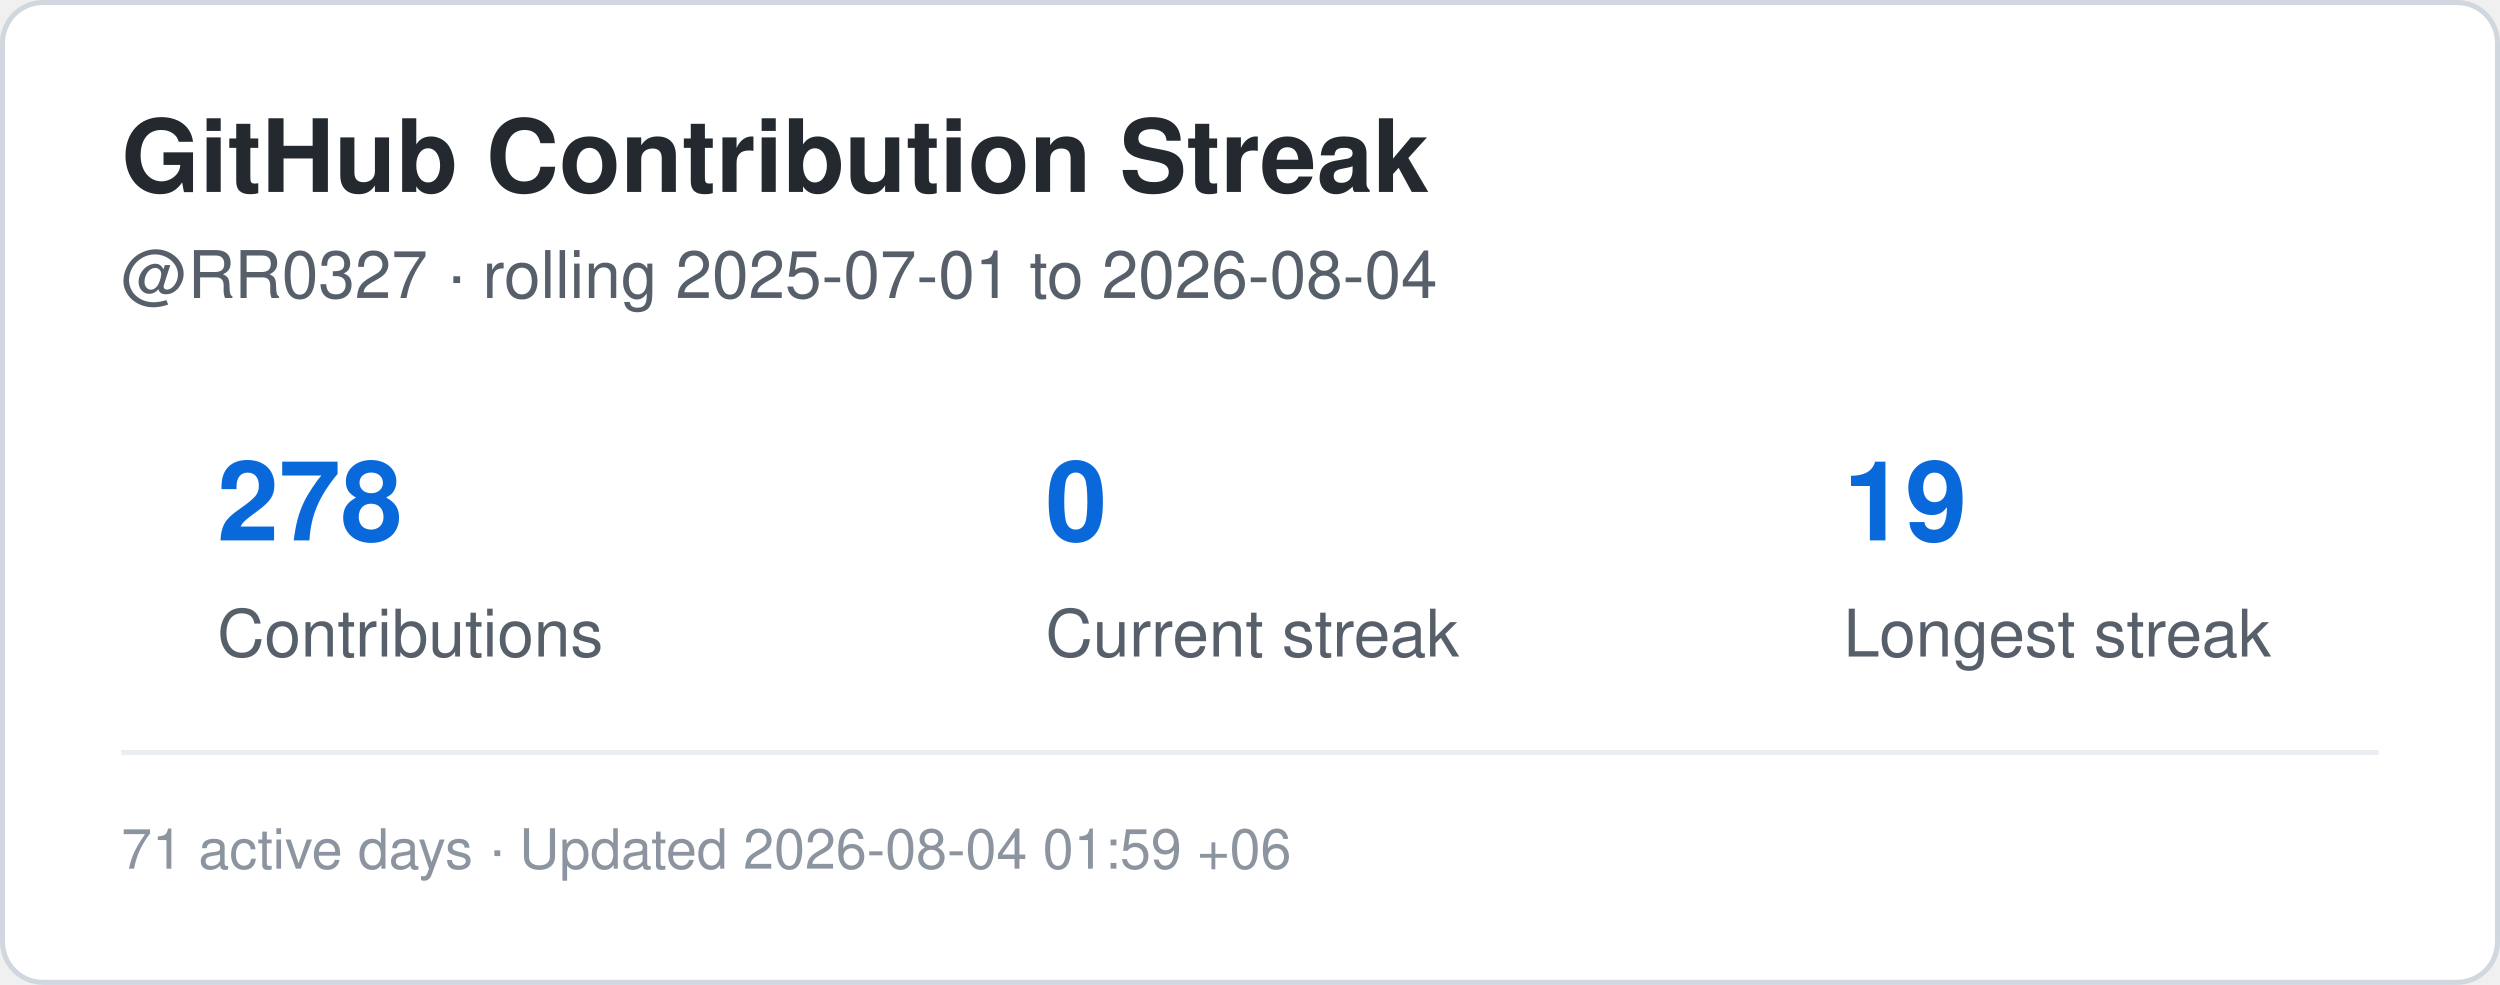
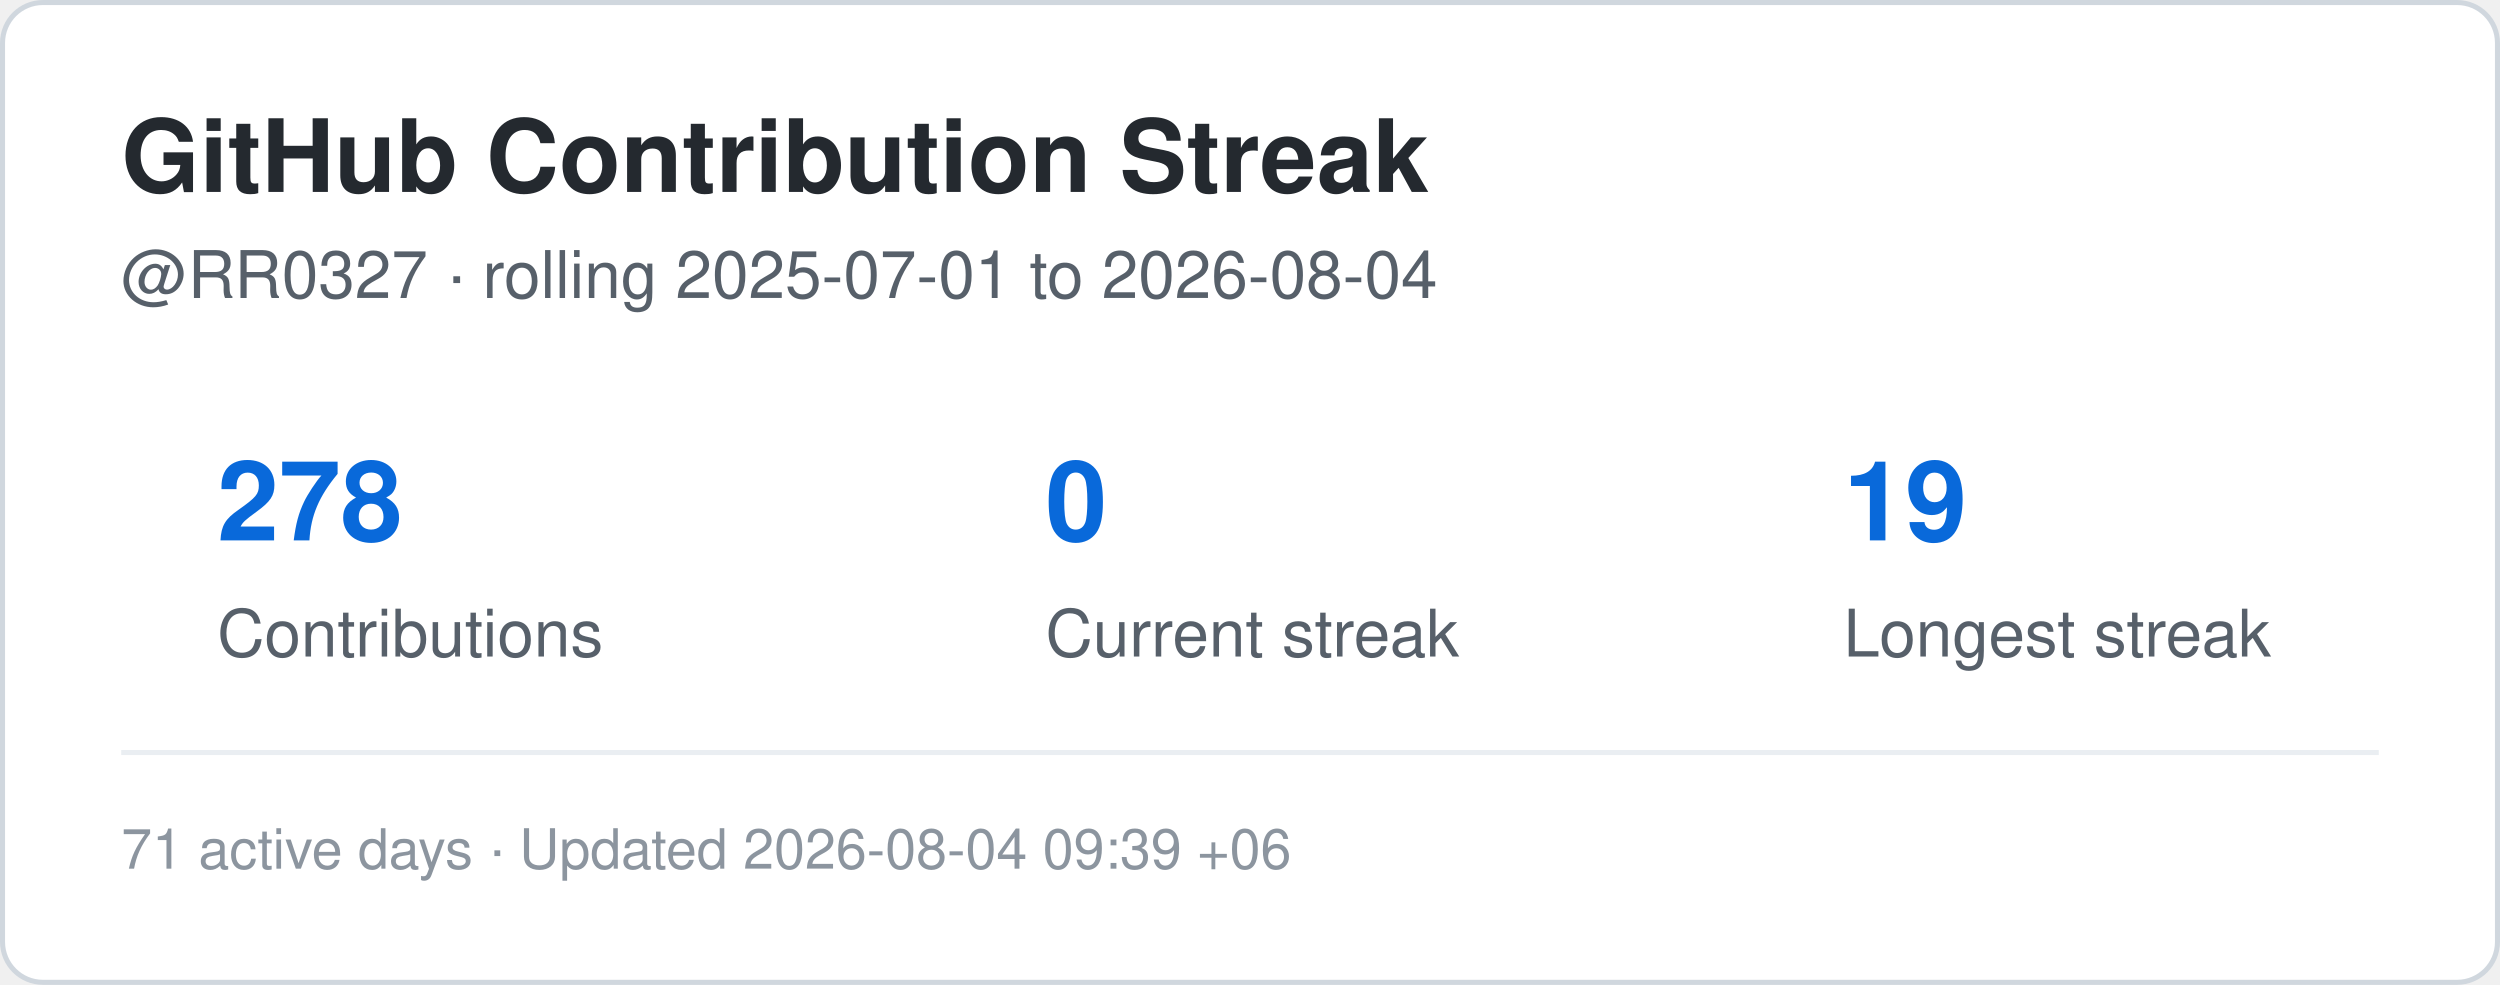
<svg xmlns="http://www.w3.org/2000/svg" width="495" height="195" viewBox="0 0 495 195" role="img" aria-label="Contribution streak for RR0327">
  <rect x="0.5" y="0.5" width="494" height="194" rx="8" fill="#ffffff" stroke="#d0d7de" />
  <style>
    .title {
      font: 700 20px -apple-system,BlinkMacSystemFont,"Segoe UI",Helvetica,Arial,sans-serif;
      fill: #24292f;
    }
    .label {
      font: 500 13px -apple-system,BlinkMacSystemFont,"Segoe UI",Helvetica,Arial,sans-serif;
      fill: #57606a;
    }
    .value {
      font: 700 22px -apple-system,BlinkMacSystemFont,"Segoe UI",Helvetica,Arial,sans-serif;
      fill: #0969da;
    }
    .small {
      font: 400 11px -apple-system,BlinkMacSystemFont,"Segoe UI",Helvetica,Arial,sans-serif;
      fill: #8c959f;
    }
  </style>
  <text x="24" y="38" class="title">GitHub Contribution Streak</text>
  <text x="24" y="59" class="label">
    @RR0327 · rolling 2025-07-01 to 2026-08-04
  </text>
  <text x="43" y="107" class="value">278</text>
  <text x="43" y="130" class="label">Contributions</text>
  <text x="207" y="107" class="value">0</text>
  <text x="207" y="130" class="label">Current streak</text>
  <text x="365" y="107" class="value">19</text>
  <text x="365" y="130" class="label">Longest streak</text>
  <line x1="24" y1="149" x2="471" y2="149" stroke="#eaeef2" />
  <text x="24" y="172" class="small">
-     71 active days · Updated 2026-08-04 01:59 +06
+     71 active days · Updated 2026-08-04 09:39 +06
  </text>
</svg>
